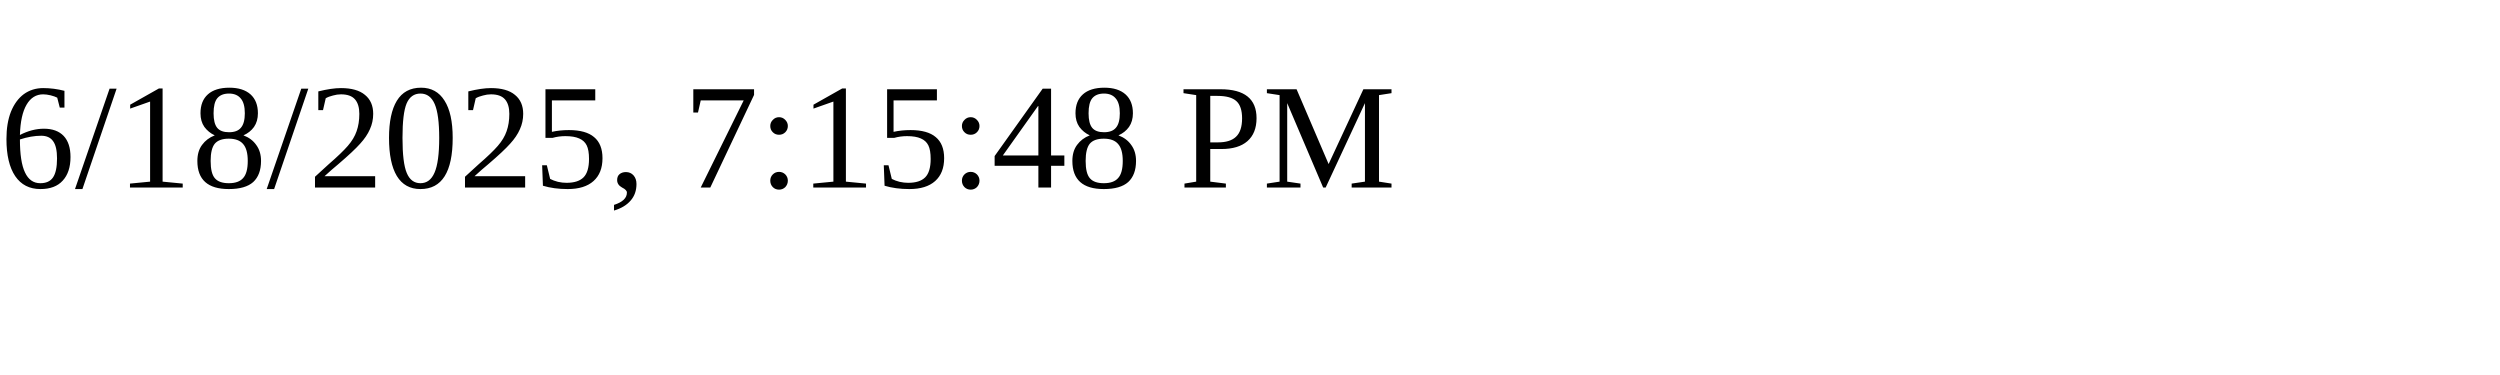
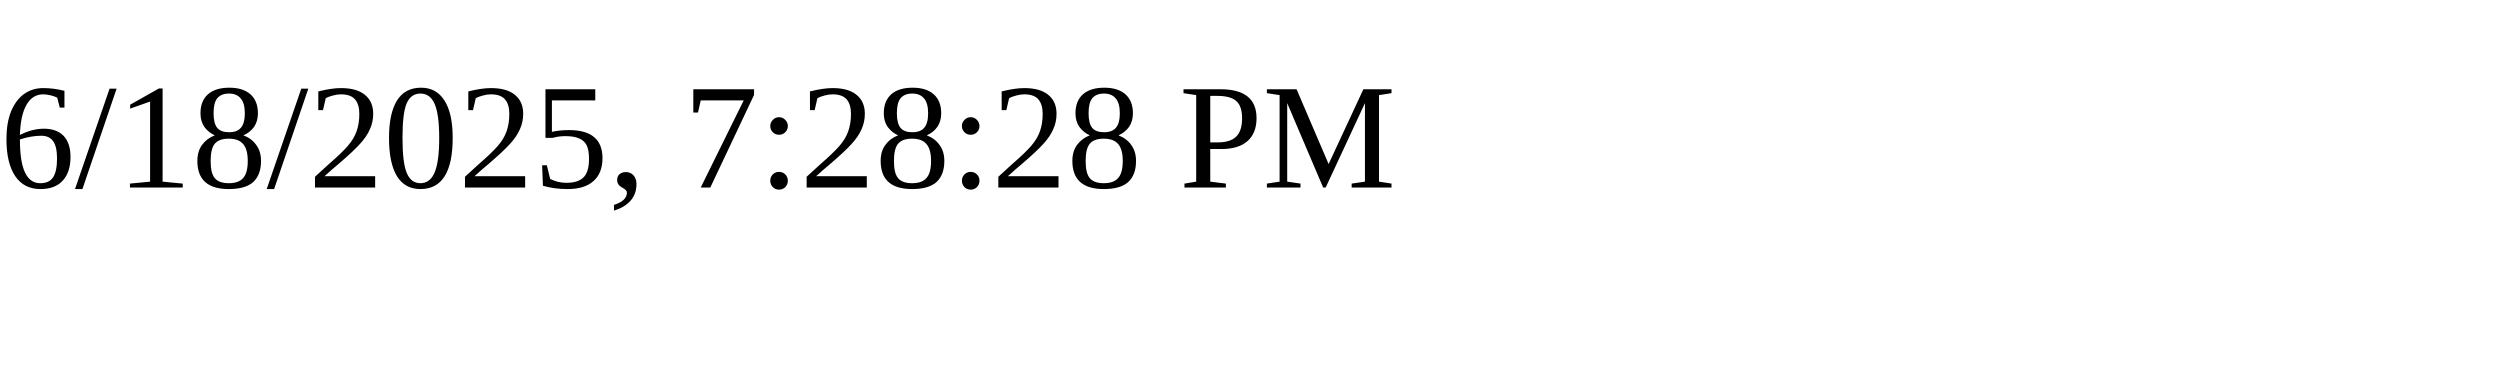
<svg xmlns="http://www.w3.org/2000/svg" height="30" width="200">
-   <text x="0" y="15">6/18/2025, 7:15:48 PM</text>
+   <text x="0" y="15">6/18/2025, 7:28:28 PM</text>
</svg>
